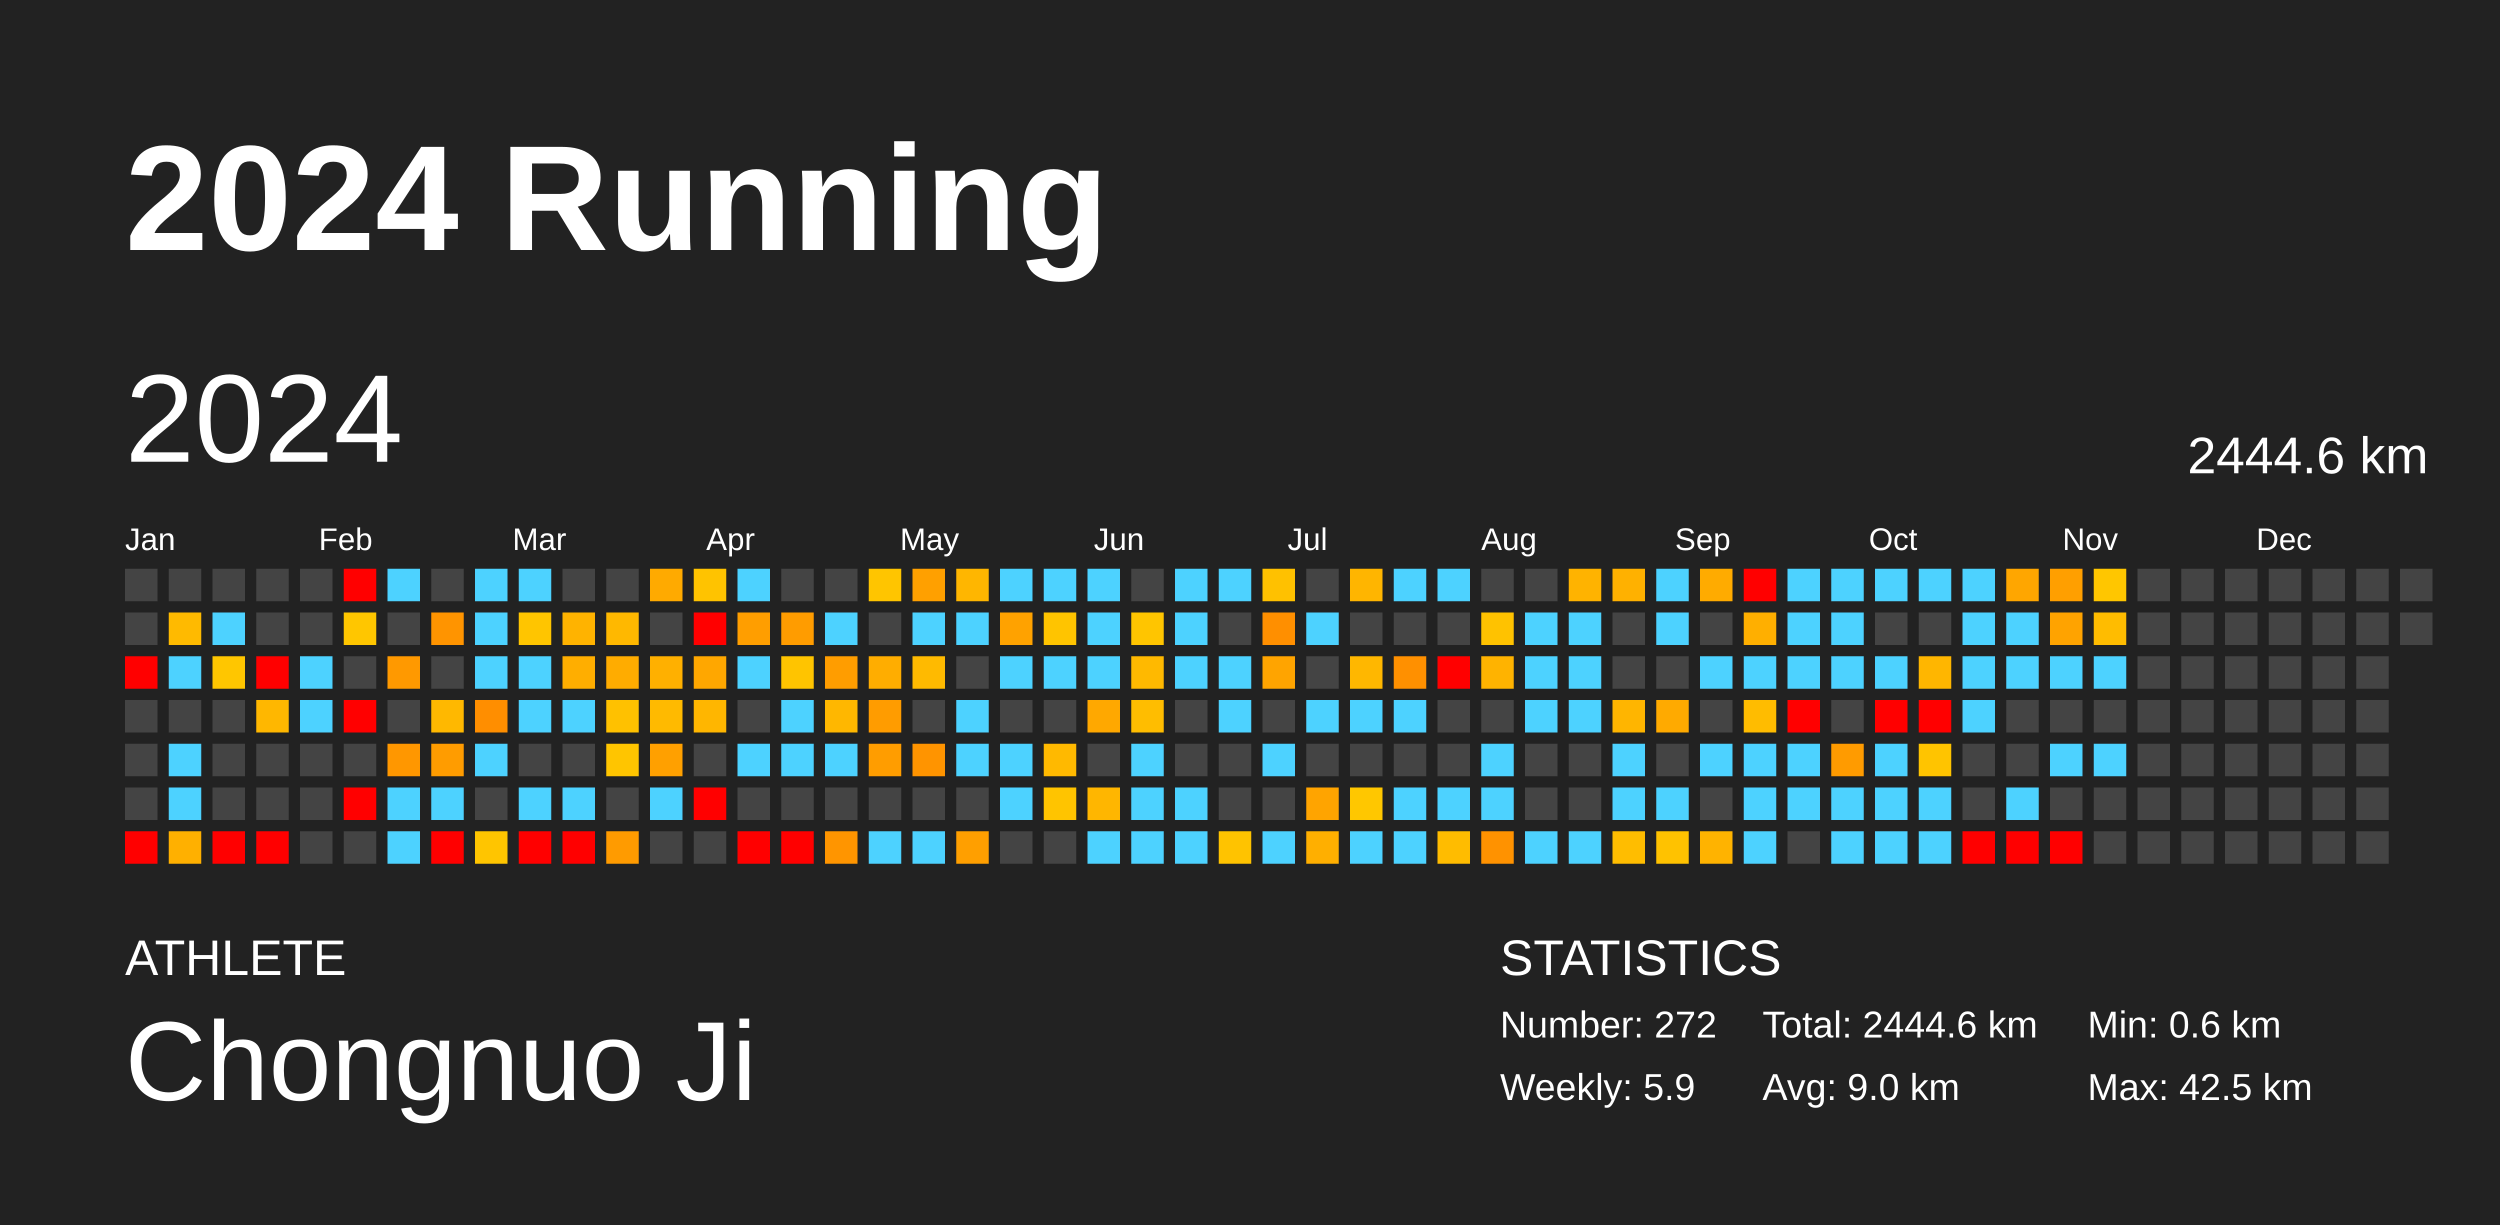
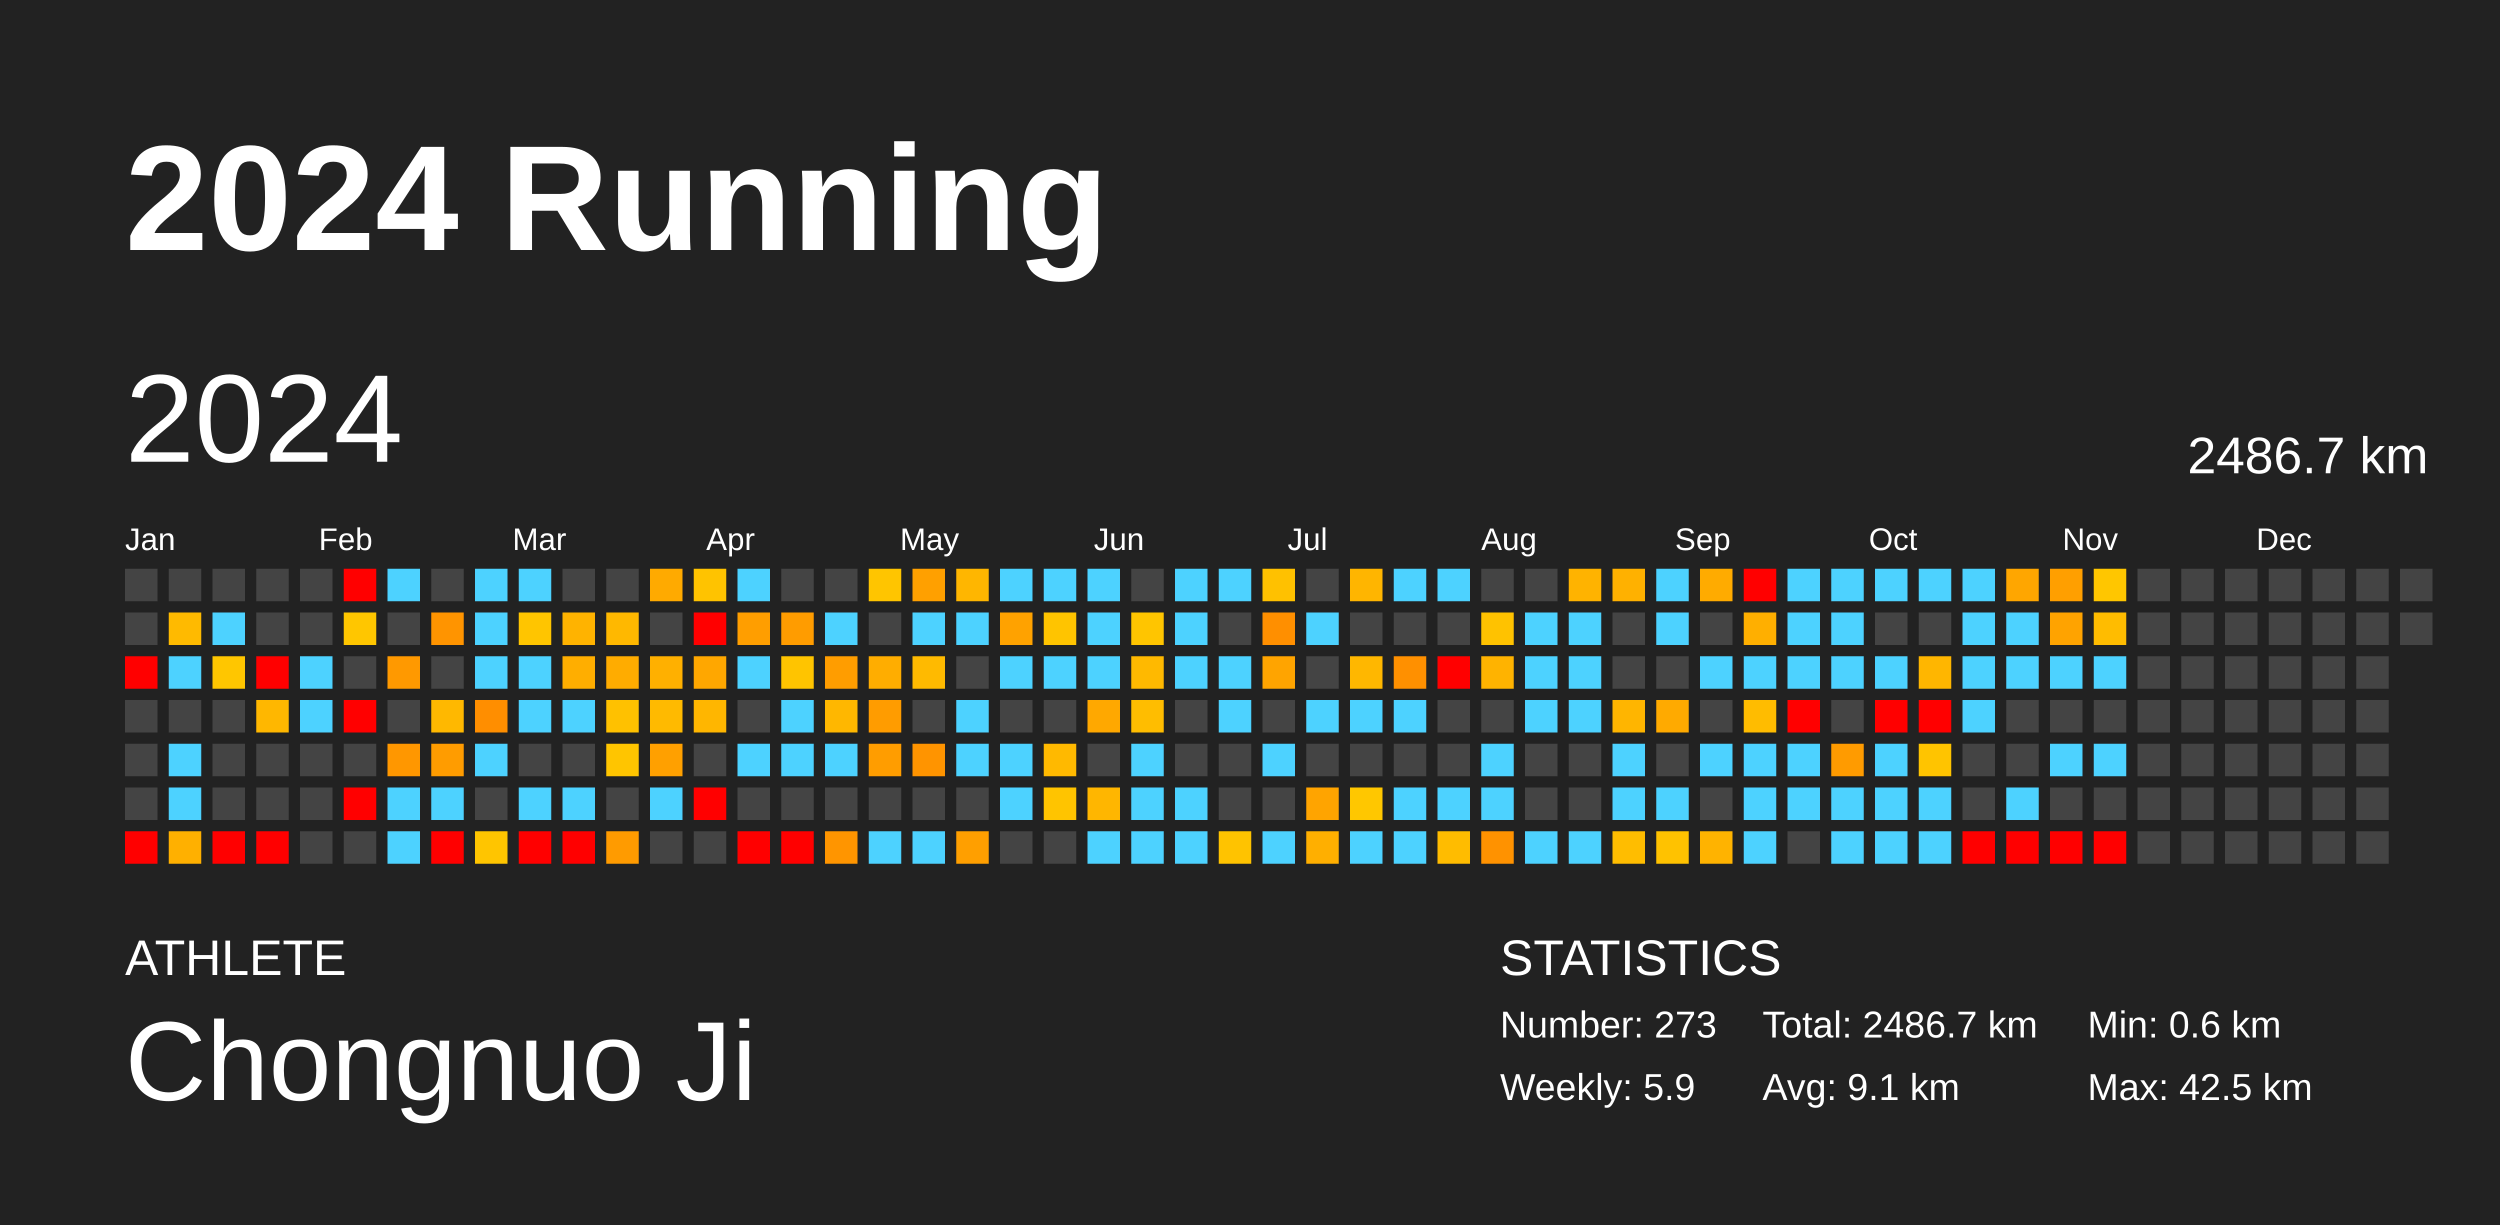
<svg xmlns="http://www.w3.org/2000/svg" baseProfile="full" height="98mm" version="1.1" viewBox="0,0,200,98" width="200mm">
  <defs />
  <rect fill="#222222" height="98" width="200" x="0" y="0" />
  <text fill="#FFFFFF" style="font-size:12px; font-family:Arial; font-weight:bold;" x="10" y="20">2024 Running</text>
  <text fill="#FFFFFF" style="font-size:4px; font-family:Arial" x="10" y="78">ATHLETE</text>
  <text fill="#FFFFFF" style="font-size:9px; font-family:Arial" x="10" y="88">Chongnuo Ji</text>
  <text fill="#FFFFFF" style="font-size:4px; font-family:Arial" x="120" y="78">STATISTICS</text>
-   <text fill="#FFFFFF" style="font-size:3px; font-family:Arial" x="120" y="83">Number: 272</text>
+   <text fill="#FFFFFF" style="font-size:3px; font-family:Arial" x="120" y="83">Number: 273</text>
  <text fill="#FFFFFF" style="font-size:3px; font-family:Arial" x="120" y="88">Weekly: 5.9</text>
-   <text fill="#FFFFFF" style="font-size:3px; font-family:Arial" x="141" y="83">Total: 2444.6 km</text>
-   <text fill="#FFFFFF" style="font-size:3px; font-family:Arial" x="141" y="88">Avg: 9.0 km</text>
+   <text fill="#FFFFFF" style="font-size:3px; font-family:Arial" x="141" y="83">Total: 2486.7 km</text>
+   <text fill="#FFFFFF" style="font-size:3px; font-family:Arial" x="141" y="88">Avg: 9.1 km</text>
  <text fill="#FFFFFF" style="font-size:3px; font-family:Arial" x="167" y="83">Min: 0.6 km</text>
  <text fill="#FFFFFF" style="font-size:3px; font-family:Arial" x="167" y="88">Max: 42.5 km</text>
  <text dominant-baseline="hanging" fill="#FFFFFF" style="font-size:10.0px; font-family:Arial;" x="10" y="30">2024</text>
-   <text dominant-baseline="hanging" fill="#FFFFFF" style="font-size:4.125px; font-family:Arial;" x="175" y="35">2444.6 km</text>
+   <text dominant-baseline="hanging" fill="#FFFFFF" style="font-size:4.125px; font-family:Arial;" x="175" y="35">2486.7 km</text>
  <text fill="#FFFFFF" style="font-size:2.5px; font-family:Arial" x="10.0" y="44">Jan</text>
  <text fill="#FFFFFF" style="font-size:2.5px; font-family:Arial" x="25.5" y="44">Feb</text>
  <text fill="#FFFFFF" style="font-size:2.5px; font-family:Arial" x="41.0" y="44">Mar</text>
  <text fill="#FFFFFF" style="font-size:2.5px; font-family:Arial" x="56.5" y="44">Apr</text>
  <text fill="#FFFFFF" style="font-size:2.5px; font-family:Arial" x="72.0" y="44">May</text>
  <text fill="#FFFFFF" style="font-size:2.5px; font-family:Arial" x="87.5" y="44">Jun</text>
  <text fill="#FFFFFF" style="font-size:2.5px; font-family:Arial" x="103.0" y="44">Jul</text>
  <text fill="#FFFFFF" style="font-size:2.5px; font-family:Arial" x="118.5" y="44">Aug</text>
  <text fill="#FFFFFF" style="font-size:2.5px; font-family:Arial" x="134.0" y="44">Sep</text>
  <text fill="#FFFFFF" style="font-size:2.5px; font-family:Arial" x="149.5" y="44">Oct</text>
  <text fill="#FFFFFF" style="font-size:2.5px; font-family:Arial" x="165.0" y="44">Nov</text>
  <text fill="#FFFFFF" style="font-size:2.5px; font-family:Arial" x="180.5" y="44">Dec</text>
  <rect fill="#444444" height="2.6" width="2.6" x="10.0" y="45.5" />
  <rect fill="#444444" height="2.6" width="2.6" x="10.0" y="49.0" />
  <rect fill="red" height="2.6" width="2.6" x="10.0" y="52.5" />
  <rect fill="#444444" height="2.6" width="2.6" x="10.0" y="56.0" />
  <rect fill="#444444" height="2.6" width="2.6" x="10.0" y="59.5" />
  <rect fill="#444444" height="2.6" width="2.6" x="10.0" y="63.0" />
  <rect fill="red" height="2.6" width="2.6" x="10.0" y="66.5" />
  <rect fill="#444444" height="2.6" width="2.6" x="13.5" y="45.5" />
  <rect fill="#ffba00" height="2.6" width="2.6" x="13.5" y="49.0" />
  <rect fill="#4dd2ff" height="2.6" width="2.6" x="13.5" y="52.5" />
  <rect fill="#444444" height="2.6" width="2.6" x="13.5" y="56.0" />
  <rect fill="#4dd2ff" height="2.6" width="2.6" x="13.5" y="59.5" />
  <rect fill="#4dd2ff" height="2.6" width="2.6" x="13.5" y="63.0" />
  <rect fill="#ffb000" height="2.6" width="2.6" x="13.5" y="66.5" />
  <rect fill="#444444" height="2.6" width="2.6" x="17.0" y="45.5" />
  <rect fill="#4dd2ff" height="2.6" width="2.6" x="17.0" y="49.0" />
  <rect fill="#ffc600" height="2.6" width="2.6" x="17.0" y="52.5" />
  <rect fill="#444444" height="2.6" width="2.6" x="17.0" y="56.0" />
  <rect fill="#444444" height="2.6" width="2.6" x="17.0" y="59.5" />
  <rect fill="#444444" height="2.6" width="2.6" x="17.0" y="63.0" />
  <rect fill="red" height="2.6" width="2.6" x="17.0" y="66.5" />
  <rect fill="#444444" height="2.6" width="2.6" x="20.5" y="45.5" />
  <rect fill="#444444" height="2.6" width="2.6" x="20.5" y="49.0" />
  <rect fill="red" height="2.6" width="2.6" x="20.5" y="52.5" />
  <rect fill="#ffb700" height="2.6" width="2.6" x="20.5" y="56.0" />
  <rect fill="#444444" height="2.6" width="2.6" x="20.5" y="59.5" />
  <rect fill="#444444" height="2.6" width="2.6" x="20.5" y="63.0" />
  <rect fill="red" height="2.6" width="2.6" x="20.5" y="66.5" />
  <rect fill="#444444" height="2.6" width="2.6" x="24.0" y="45.5" />
  <rect fill="#444444" height="2.6" width="2.6" x="24.0" y="49.0" />
  <rect fill="#4dd2ff" height="2.6" width="2.6" x="24.0" y="52.5" />
  <rect fill="#4dd2ff" height="2.6" width="2.6" x="24.0" y="56.0" />
  <rect fill="#444444" height="2.6" width="2.6" x="24.0" y="59.5" />
  <rect fill="#444444" height="2.6" width="2.6" x="24.0" y="63.0" />
  <rect fill="#444444" height="2.6" width="2.6" x="24.0" y="66.5" />
  <rect fill="red" height="2.6" width="2.6" x="27.5" y="45.5" />
  <rect fill="#ffc600" height="2.6" width="2.6" x="27.5" y="49.0" />
  <rect fill="#444444" height="2.6" width="2.6" x="27.5" y="52.5" />
  <rect fill="red" height="2.6" width="2.6" x="27.5" y="56.0" />
  <rect fill="#444444" height="2.6" width="2.6" x="27.5" y="59.5" />
  <rect fill="red" height="2.6" width="2.6" x="27.5" y="63.0" />
  <rect fill="#444444" height="2.6" width="2.6" x="27.5" y="66.5" />
  <rect fill="#4dd2ff" height="2.6" width="2.6" x="31.0" y="45.5" />
  <rect fill="#444444" height="2.6" width="2.6" x="31.0" y="49.0" />
  <rect fill="#ff9900" height="2.6" width="2.6" x="31.0" y="52.5" />
  <rect fill="#444444" height="2.6" width="2.6" x="31.0" y="56.0" />
  <rect fill="#ff9700" height="2.6" width="2.6" x="31.0" y="59.5" />
  <rect fill="#4dd2ff" height="2.6" width="2.6" x="31.0" y="63.0" />
  <rect fill="#4dd2ff" height="2.6" width="2.6" x="31.0" y="66.5" />
  <rect fill="#444444" height="2.6" width="2.6" x="34.5" y="45.5" />
  <rect fill="#ff9400" height="2.6" width="2.6" x="34.5" y="49.0" />
  <rect fill="#444444" height="2.6" width="2.6" x="34.5" y="52.5" />
  <rect fill="#ffb800" height="2.6" width="2.6" x="34.5" y="56.0" />
  <rect fill="#ff9c00" height="2.6" width="2.6" x="34.5" y="59.5" />
  <rect fill="#4dd2ff" height="2.6" width="2.6" x="34.5" y="63.0" />
  <rect fill="red" height="2.6" width="2.6" x="34.5" y="66.5" />
  <rect fill="#4dd2ff" height="2.6" width="2.6" x="38.0" y="45.5" />
  <rect fill="#4dd2ff" height="2.6" width="2.6" x="38.0" y="49.0" />
  <rect fill="#4dd2ff" height="2.6" width="2.6" x="38.0" y="52.5" />
  <rect fill="#ff8e00" height="2.6" width="2.6" x="38.0" y="56.0" />
  <rect fill="#4dd2ff" height="2.6" width="2.6" x="38.0" y="59.5" />
  <rect fill="#444444" height="2.6" width="2.6" x="38.0" y="63.0" />
  <rect fill="#ffc500" height="2.6" width="2.6" x="38.0" y="66.5" />
  <rect fill="#4dd2ff" height="2.6" width="2.6" x="41.5" y="45.5" />
  <rect fill="#ffc500" height="2.6" width="2.6" x="41.5" y="49.0" />
  <rect fill="#4dd2ff" height="2.6" width="2.6" x="41.5" y="52.5" />
  <rect fill="#4dd2ff" height="2.6" width="2.6" x="41.5" y="56.0" />
  <rect fill="#444444" height="2.6" width="2.6" x="41.5" y="59.5" />
  <rect fill="#4dd2ff" height="2.6" width="2.6" x="41.5" y="63.0" />
  <rect fill="red" height="2.6" width="2.6" x="41.5" y="66.5" />
  <rect fill="#444444" height="2.6" width="2.6" x="45.0" y="45.5" />
  <rect fill="#ffb300" height="2.6" width="2.6" x="45.0" y="49.0" />
  <rect fill="#ffae00" height="2.6" width="2.6" x="45.0" y="52.5" />
  <rect fill="#4dd2ff" height="2.6" width="2.6" x="45.0" y="56.0" />
  <rect fill="#444444" height="2.6" width="2.6" x="45.0" y="59.5" />
  <rect fill="#4dd2ff" height="2.6" width="2.6" x="45.0" y="63.0" />
  <rect fill="red" height="2.6" width="2.6" x="45.0" y="66.5" />
  <rect fill="#444444" height="2.6" width="2.6" x="48.5" y="45.5" />
  <rect fill="#ffb800" height="2.6" width="2.6" x="48.5" y="49.0" />
  <rect fill="#ffac00" height="2.6" width="2.6" x="48.5" y="52.5" />
  <rect fill="#ffc100" height="2.6" width="2.6" x="48.5" y="56.0" />
  <rect fill="#ffc500" height="2.6" width="2.6" x="48.5" y="59.5" />
  <rect fill="#444444" height="2.6" width="2.6" x="48.5" y="63.0" />
  <rect fill="#ff9b00" height="2.6" width="2.6" x="48.5" y="66.5" />
  <rect fill="#ffaa00" height="2.6" width="2.6" x="52.0" y="45.5" />
  <rect fill="#444444" height="2.6" width="2.6" x="52.0" y="49.0" />
  <rect fill="#ffb000" height="2.6" width="2.6" x="52.0" y="52.5" />
  <rect fill="#ffba00" height="2.6" width="2.6" x="52.0" y="56.0" />
  <rect fill="#ffa000" height="2.6" width="2.6" x="52.0" y="59.5" />
  <rect fill="#4dd2ff" height="2.6" width="2.6" x="52.0" y="63.0" />
  <rect fill="#444444" height="2.6" width="2.6" x="52.0" y="66.5" />
  <rect fill="#ffc300" height="2.6" width="2.6" x="55.5" y="45.5" />
  <rect fill="red" height="2.6" width="2.6" x="55.5" y="49.0" />
  <rect fill="#ffa700" height="2.6" width="2.6" x="55.5" y="52.5" />
  <rect fill="#ffb600" height="2.6" width="2.6" x="55.5" y="56.0" />
  <rect fill="#444444" height="2.6" width="2.6" x="55.5" y="59.5" />
  <rect fill="red" height="2.6" width="2.6" x="55.5" y="63.0" />
  <rect fill="#444444" height="2.6" width="2.6" x="55.5" y="66.5" />
  <rect fill="#4dd2ff" height="2.6" width="2.6" x="59.0" y="45.5" />
  <rect fill="#ff9e00" height="2.6" width="2.6" x="59.0" y="49.0" />
  <rect fill="#4dd2ff" height="2.6" width="2.6" x="59.0" y="52.5" />
  <rect fill="#444444" height="2.6" width="2.6" x="59.0" y="56.0" />
  <rect fill="#4dd2ff" height="2.6" width="2.6" x="59.0" y="59.5" />
  <rect fill="#444444" height="2.6" width="2.6" x="59.0" y="63.0" />
  <rect fill="red" height="2.6" width="2.6" x="59.0" y="66.5" />
  <rect fill="#444444" height="2.6" width="2.6" x="62.5" y="45.5" />
  <rect fill="#ff9c00" height="2.6" width="2.6" x="62.5" y="49.0" />
  <rect fill="#ffc400" height="2.6" width="2.6" x="62.5" y="52.5" />
  <rect fill="#4dd2ff" height="2.6" width="2.6" x="62.5" y="56.0" />
  <rect fill="#4dd2ff" height="2.6" width="2.6" x="62.5" y="59.5" />
  <rect fill="#444444" height="2.6" width="2.6" x="62.5" y="63.0" />
  <rect fill="red" height="2.6" width="2.6" x="62.5" y="66.5" />
  <rect fill="#444444" height="2.6" width="2.6" x="66.0" y="45.5" />
  <rect fill="#4dd2ff" height="2.6" width="2.6" x="66.0" y="49.0" />
  <rect fill="#ff9d00" height="2.6" width="2.6" x="66.0" y="52.5" />
  <rect fill="#ffb700" height="2.6" width="2.6" x="66.0" y="56.0" />
  <rect fill="#4dd2ff" height="2.6" width="2.6" x="66.0" y="59.5" />
  <rect fill="#444444" height="2.6" width="2.6" x="66.0" y="63.0" />
  <rect fill="#ff9500" height="2.6" width="2.6" x="66.0" y="66.5" />
  <rect fill="#ffc500" height="2.6" width="2.6" x="69.5" y="45.5" />
  <rect fill="#444444" height="2.6" width="2.6" x="69.5" y="49.0" />
  <rect fill="#ffad00" height="2.6" width="2.6" x="69.5" y="52.5" />
  <rect fill="#ff9c00" height="2.6" width="2.6" x="69.5" y="56.0" />
  <rect fill="#ff9d00" height="2.6" width="2.6" x="69.5" y="59.5" />
  <rect fill="#444444" height="2.6" width="2.6" x="69.5" y="63.0" />
  <rect fill="#4dd2ff" height="2.6" width="2.6" x="69.5" y="66.5" />
  <rect fill="#ffa000" height="2.6" width="2.6" x="73.0" y="45.5" />
  <rect fill="#4dd2ff" height="2.6" width="2.6" x="73.0" y="49.0" />
  <rect fill="#ffba00" height="2.6" width="2.6" x="73.0" y="52.5" />
  <rect fill="#444444" height="2.6" width="2.6" x="73.0" y="56.0" />
  <rect fill="#ff9400" height="2.6" width="2.6" x="73.0" y="59.5" />
  <rect fill="#444444" height="2.6" width="2.6" x="73.0" y="63.0" />
  <rect fill="#4dd2ff" height="2.6" width="2.6" x="73.0" y="66.5" />
  <rect fill="#ffb600" height="2.6" width="2.6" x="76.5" y="45.5" />
  <rect fill="#4dd2ff" height="2.6" width="2.6" x="76.5" y="49.0" />
  <rect fill="#444444" height="2.6" width="2.6" x="76.5" y="52.5" />
  <rect fill="#4dd2ff" height="2.6" width="2.6" x="76.5" y="56.0" />
  <rect fill="#4dd2ff" height="2.6" width="2.6" x="76.5" y="59.5" />
  <rect fill="#444444" height="2.6" width="2.6" x="76.5" y="63.0" />
  <rect fill="#ff9f00" height="2.6" width="2.6" x="76.5" y="66.5" />
  <rect fill="#4dd2ff" height="2.6" width="2.6" x="80.0" y="45.5" />
  <rect fill="#ffa200" height="2.6" width="2.6" x="80.0" y="49.0" />
  <rect fill="#4dd2ff" height="2.6" width="2.6" x="80.0" y="52.5" />
  <rect fill="#444444" height="2.6" width="2.6" x="80.0" y="56.0" />
  <rect fill="#4dd2ff" height="2.6" width="2.6" x="80.0" y="59.5" />
  <rect fill="#4dd2ff" height="2.6" width="2.6" x="80.0" y="63.0" />
  <rect fill="#444444" height="2.6" width="2.6" x="80.0" y="66.5" />
  <rect fill="#4dd2ff" height="2.6" width="2.6" x="83.5" y="45.5" />
  <rect fill="#ffc400" height="2.6" width="2.6" x="83.5" y="49.0" />
  <rect fill="#4dd2ff" height="2.6" width="2.6" x="83.5" y="52.5" />
  <rect fill="#444444" height="2.6" width="2.6" x="83.5" y="56.0" />
  <rect fill="#ffb900" height="2.6" width="2.6" x="83.5" y="59.5" />
  <rect fill="#ffc400" height="2.6" width="2.6" x="83.5" y="63.0" />
  <rect fill="#444444" height="2.6" width="2.6" x="83.5" y="66.5" />
  <rect fill="#4dd2ff" height="2.6" width="2.6" x="87.0" y="45.5" />
  <rect fill="#4dd2ff" height="2.6" width="2.6" x="87.0" y="49.0" />
  <rect fill="#4dd2ff" height="2.6" width="2.6" x="87.0" y="52.5" />
  <rect fill="#ffa800" height="2.6" width="2.6" x="87.0" y="56.0" />
  <rect fill="#444444" height="2.6" width="2.6" x="87.0" y="59.5" />
  <rect fill="#ffb600" height="2.6" width="2.6" x="87.0" y="63.0" />
  <rect fill="#4dd2ff" height="2.6" width="2.6" x="87.0" y="66.5" />
  <rect fill="#444444" height="2.6" width="2.6" x="90.5" y="45.5" />
  <rect fill="#ffc500" height="2.6" width="2.6" x="90.5" y="49.0" />
  <rect fill="#ffb900" height="2.6" width="2.6" x="90.5" y="52.5" />
  <rect fill="#ffbd00" height="2.6" width="2.6" x="90.5" y="56.0" />
  <rect fill="#4dd2ff" height="2.6" width="2.6" x="90.5" y="59.5" />
  <rect fill="#4dd2ff" height="2.6" width="2.6" x="90.5" y="63.0" />
  <rect fill="#4dd2ff" height="2.6" width="2.6" x="90.5" y="66.5" />
  <rect fill="#4dd2ff" height="2.6" width="2.6" x="94.0" y="45.5" />
  <rect fill="#4dd2ff" height="2.6" width="2.6" x="94.0" y="49.0" />
  <rect fill="#4dd2ff" height="2.6" width="2.6" x="94.0" y="52.5" />
  <rect fill="#444444" height="2.6" width="2.6" x="94.0" y="56.0" />
  <rect fill="#444444" height="2.6" width="2.6" x="94.0" y="59.5" />
  <rect fill="#4dd2ff" height="2.6" width="2.6" x="94.0" y="63.0" />
  <rect fill="#4dd2ff" height="2.6" width="2.6" x="94.0" y="66.5" />
  <rect fill="#4dd2ff" height="2.6" width="2.6" x="97.5" y="45.5" />
  <rect fill="#444444" height="2.6" width="2.6" x="97.5" y="49.0" />
  <rect fill="#4dd2ff" height="2.6" width="2.6" x="97.5" y="52.5" />
  <rect fill="#4dd2ff" height="2.6" width="2.6" x="97.5" y="56.0" />
  <rect fill="#444444" height="2.6" width="2.6" x="97.5" y="59.5" />
  <rect fill="#444444" height="2.6" width="2.6" x="97.5" y="63.0" />
  <rect fill="#ffc300" height="2.6" width="2.6" x="97.5" y="66.5" />
  <rect fill="#ffc100" height="2.6" width="2.6" x="101.0" y="45.5" />
  <rect fill="#ff8f00" height="2.6" width="2.6" x="101.0" y="49.0" />
  <rect fill="#ffa400" height="2.6" width="2.6" x="101.0" y="52.5" />
  <rect fill="#444444" height="2.6" width="2.6" x="101.0" y="56.0" />
  <rect fill="#4dd2ff" height="2.6" width="2.6" x="101.0" y="59.5" />
  <rect fill="#444444" height="2.6" width="2.6" x="101.0" y="63.0" />
  <rect fill="#4dd2ff" height="2.6" width="2.6" x="101.0" y="66.5" />
  <rect fill="#444444" height="2.6" width="2.6" x="104.5" y="45.5" />
  <rect fill="#4dd2ff" height="2.6" width="2.6" x="104.5" y="49.0" />
  <rect fill="#444444" height="2.6" width="2.6" x="104.5" y="52.5" />
  <rect fill="#4dd2ff" height="2.6" width="2.6" x="104.5" y="56.0" />
  <rect fill="#444444" height="2.6" width="2.6" x="104.5" y="59.5" />
  <rect fill="#ffa400" height="2.6" width="2.6" x="104.5" y="63.0" />
  <rect fill="#ffaf00" height="2.6" width="2.6" x="104.5" y="66.5" />
  <rect fill="#ffb500" height="2.6" width="2.6" x="108.0" y="45.5" />
  <rect fill="#444444" height="2.6" width="2.6" x="108.0" y="49.0" />
  <rect fill="#ffb700" height="2.6" width="2.6" x="108.0" y="52.5" />
  <rect fill="#4dd2ff" height="2.6" width="2.6" x="108.0" y="56.0" />
  <rect fill="#444444" height="2.6" width="2.6" x="108.0" y="59.5" />
  <rect fill="#ffc700" height="2.6" width="2.6" x="108.0" y="63.0" />
  <rect fill="#4dd2ff" height="2.6" width="2.6" x="108.0" y="66.5" />
  <rect fill="#4dd2ff" height="2.6" width="2.6" x="111.5" y="45.5" />
  <rect fill="#444444" height="2.6" width="2.6" x="111.5" y="49.0" />
  <rect fill="#ff9000" height="2.6" width="2.6" x="111.5" y="52.5" />
  <rect fill="#4dd2ff" height="2.6" width="2.6" x="111.5" y="56.0" />
  <rect fill="#444444" height="2.6" width="2.6" x="111.5" y="59.5" />
  <rect fill="#4dd2ff" height="2.6" width="2.6" x="111.5" y="63.0" />
  <rect fill="#4dd2ff" height="2.6" width="2.6" x="111.5" y="66.5" />
  <rect fill="#4dd2ff" height="2.6" width="2.6" x="115.0" y="45.5" />
  <rect fill="#444444" height="2.6" width="2.6" x="115.0" y="49.0" />
  <rect fill="red" height="2.6" width="2.6" x="115.0" y="52.5" />
  <rect fill="#444444" height="2.6" width="2.6" x="115.0" y="56.0" />
  <rect fill="#444444" height="2.6" width="2.6" x="115.0" y="59.5" />
  <rect fill="#4dd2ff" height="2.6" width="2.6" x="115.0" y="63.0" />
  <rect fill="#ffbc00" height="2.6" width="2.6" x="115.0" y="66.5" />
  <rect fill="#444444" height="2.6" width="2.6" x="118.5" y="45.5" />
  <rect fill="#ffc200" height="2.6" width="2.6" x="118.5" y="49.0" />
  <rect fill="#ffb300" height="2.6" width="2.6" x="118.5" y="52.5" />
  <rect fill="#444444" height="2.6" width="2.6" x="118.5" y="56.0" />
  <rect fill="#4dd2ff" height="2.6" width="2.6" x="118.5" y="59.5" />
  <rect fill="#4dd2ff" height="2.6" width="2.6" x="118.5" y="63.0" />
  <rect fill="#ff9200" height="2.6" width="2.6" x="118.5" y="66.5" />
  <rect fill="#444444" height="2.6" width="2.6" x="122.0" y="45.5" />
  <rect fill="#4dd2ff" height="2.6" width="2.6" x="122.0" y="49.0" />
  <rect fill="#4dd2ff" height="2.6" width="2.6" x="122.0" y="52.5" />
  <rect fill="#4dd2ff" height="2.6" width="2.6" x="122.0" y="56.0" />
  <rect fill="#444444" height="2.6" width="2.6" x="122.0" y="59.5" />
  <rect fill="#444444" height="2.6" width="2.6" x="122.0" y="63.0" />
  <rect fill="#4dd2ff" height="2.6" width="2.6" x="122.0" y="66.5" />
  <rect fill="#ffb300" height="2.6" width="2.6" x="125.5" y="45.5" />
  <rect fill="#4dd2ff" height="2.6" width="2.6" x="125.5" y="49.0" />
  <rect fill="#4dd2ff" height="2.6" width="2.6" x="125.5" y="52.5" />
  <rect fill="#4dd2ff" height="2.6" width="2.6" x="125.5" y="56.0" />
  <rect fill="#444444" height="2.6" width="2.6" x="125.5" y="59.5" />
  <rect fill="#444444" height="2.6" width="2.6" x="125.5" y="63.0" />
  <rect fill="#4dd2ff" height="2.6" width="2.6" x="125.5" y="66.5" />
  <rect fill="#ffb100" height="2.6" width="2.6" x="129.0" y="45.5" />
  <rect fill="#444444" height="2.6" width="2.6" x="129.0" y="49.0" />
  <rect fill="#444444" height="2.6" width="2.6" x="129.0" y="52.5" />
  <rect fill="#ffb500" height="2.6" width="2.6" x="129.0" y="56.0" />
  <rect fill="#4dd2ff" height="2.6" width="2.6" x="129.0" y="59.5" />
  <rect fill="#4dd2ff" height="2.6" width="2.6" x="129.0" y="63.0" />
  <rect fill="#ffbd00" height="2.6" width="2.6" x="129.0" y="66.5" />
  <rect fill="#4dd2ff" height="2.6" width="2.6" x="132.5" y="45.5" />
  <rect fill="#4dd2ff" height="2.6" width="2.6" x="132.5" y="49.0" />
  <rect fill="#444444" height="2.6" width="2.6" x="132.5" y="52.5" />
  <rect fill="#ffaa00" height="2.6" width="2.6" x="132.5" y="56.0" />
  <rect fill="#444444" height="2.6" width="2.6" x="132.5" y="59.5" />
  <rect fill="#4dd2ff" height="2.6" width="2.6" x="132.5" y="63.0" />
  <rect fill="#ffc200" height="2.6" width="2.6" x="132.5" y="66.5" />
  <rect fill="#ffab00" height="2.6" width="2.6" x="136.0" y="45.5" />
  <rect fill="#444444" height="2.6" width="2.6" x="136.0" y="49.0" />
  <rect fill="#4dd2ff" height="2.6" width="2.6" x="136.0" y="52.5" />
  <rect fill="#444444" height="2.6" width="2.6" x="136.0" y="56.0" />
  <rect fill="#4dd2ff" height="2.6" width="2.6" x="136.0" y="59.5" />
  <rect fill="#444444" height="2.6" width="2.6" x="136.0" y="63.0" />
  <rect fill="#ffb300" height="2.6" width="2.6" x="136.0" y="66.5" />
  <rect fill="red" height="2.6" width="2.6" x="139.5" y="45.5" />
  <rect fill="#ffaf00" height="2.6" width="2.6" x="139.5" y="49.0" />
  <rect fill="#4dd2ff" height="2.6" width="2.6" x="139.5" y="52.5" />
  <rect fill="#ffbc00" height="2.6" width="2.6" x="139.5" y="56.0" />
  <rect fill="#4dd2ff" height="2.6" width="2.6" x="139.5" y="59.5" />
  <rect fill="#4dd2ff" height="2.6" width="2.6" x="139.5" y="63.0" />
  <rect fill="#4dd2ff" height="2.6" width="2.6" x="139.5" y="66.5" />
  <rect fill="#4dd2ff" height="2.6" width="2.6" x="143.0" y="45.5" />
  <rect fill="#4dd2ff" height="2.6" width="2.6" x="143.0" y="49.0" />
  <rect fill="#4dd2ff" height="2.6" width="2.6" x="143.0" y="52.5" />
  <rect fill="red" height="2.6" width="2.6" x="143.0" y="56.0" />
  <rect fill="#4dd2ff" height="2.6" width="2.6" x="143.0" y="59.5" />
  <rect fill="#4dd2ff" height="2.6" width="2.6" x="143.0" y="63.0" />
  <rect fill="#444444" height="2.6" width="2.6" x="143.0" y="66.5" />
  <rect fill="#4dd2ff" height="2.6" width="2.6" x="146.5" y="45.5" />
  <rect fill="#4dd2ff" height="2.6" width="2.6" x="146.5" y="49.0" />
  <rect fill="#4dd2ff" height="2.6" width="2.6" x="146.5" y="52.5" />
  <rect fill="#444444" height="2.6" width="2.6" x="146.5" y="56.0" />
  <rect fill="#ff9b00" height="2.6" width="2.6" x="146.5" y="59.5" />
  <rect fill="#4dd2ff" height="2.6" width="2.6" x="146.5" y="63.0" />
  <rect fill="#4dd2ff" height="2.6" width="2.6" x="146.5" y="66.5" />
  <rect fill="#4dd2ff" height="2.6" width="2.6" x="150.0" y="45.5" />
  <rect fill="#444444" height="2.6" width="2.6" x="150.0" y="49.0" />
  <rect fill="#4dd2ff" height="2.6" width="2.6" x="150.0" y="52.5" />
  <rect fill="red" height="2.6" width="2.6" x="150.0" y="56.0" />
  <rect fill="#4dd2ff" height="2.6" width="2.6" x="150.0" y="59.5" />
  <rect fill="#4dd2ff" height="2.6" width="2.6" x="150.0" y="63.0" />
  <rect fill="#4dd2ff" height="2.6" width="2.6" x="150.0" y="66.5" />
  <rect fill="#4dd2ff" height="2.6" width="2.6" x="153.5" y="45.5" />
  <rect fill="#444444" height="2.6" width="2.6" x="153.5" y="49.0" />
  <rect fill="#ffb600" height="2.6" width="2.6" x="153.5" y="52.5" />
  <rect fill="red" height="2.6" width="2.6" x="153.5" y="56.0" />
  <rect fill="#ffc400" height="2.6" width="2.6" x="153.5" y="59.5" />
  <rect fill="#4dd2ff" height="2.6" width="2.6" x="153.5" y="63.0" />
  <rect fill="#4dd2ff" height="2.6" width="2.6" x="153.5" y="66.5" />
  <rect fill="#4dd2ff" height="2.6" width="2.6" x="157.0" y="45.5" />
  <rect fill="#4dd2ff" height="2.6" width="2.6" x="157.0" y="49.0" />
  <rect fill="#4dd2ff" height="2.6" width="2.6" x="157.0" y="52.5" />
  <rect fill="#4dd2ff" height="2.6" width="2.6" x="157.0" y="56.0" />
  <rect fill="#444444" height="2.6" width="2.6" x="157.0" y="59.5" />
  <rect fill="#444444" height="2.6" width="2.6" x="157.0" y="63.0" />
  <rect fill="red" height="2.6" width="2.6" x="157.0" y="66.5" />
  <rect fill="#ffa600" height="2.6" width="2.6" x="160.5" y="45.5" />
  <rect fill="#4dd2ff" height="2.6" width="2.6" x="160.5" y="49.0" />
  <rect fill="#4dd2ff" height="2.6" width="2.6" x="160.5" y="52.5" />
  <rect fill="#444444" height="2.6" width="2.6" x="160.5" y="56.0" />
  <rect fill="#444444" height="2.6" width="2.6" x="160.5" y="59.5" />
  <rect fill="#4dd2ff" height="2.6" width="2.6" x="160.5" y="63.0" />
  <rect fill="red" height="2.6" width="2.6" x="160.5" y="66.5" />
  <rect fill="#ff9f00" height="2.6" width="2.6" x="164.0" y="45.5" />
  <rect fill="#ffa300" height="2.6" width="2.6" x="164.0" y="49.0" />
  <rect fill="#4dd2ff" height="2.6" width="2.6" x="164.0" y="52.5" />
  <rect fill="#444444" height="2.6" width="2.6" x="164.0" y="56.0" />
  <rect fill="#4dd2ff" height="2.6" width="2.6" x="164.0" y="59.5" />
  <rect fill="#444444" height="2.6" width="2.6" x="164.0" y="63.0" />
  <rect fill="red" height="2.6" width="2.6" x="164.0" y="66.5" />
  <rect fill="#ffc600" height="2.6" width="2.6" x="167.5" y="45.5" />
  <rect fill="#ffbc00" height="2.6" width="2.6" x="167.5" y="49.0" />
  <rect fill="#4dd2ff" height="2.6" width="2.6" x="167.5" y="52.5" />
  <rect fill="#444444" height="2.6" width="2.6" x="167.5" y="56.0" />
  <rect fill="#4dd2ff" height="2.6" width="2.6" x="167.5" y="59.5" />
  <rect fill="#444444" height="2.6" width="2.6" x="167.5" y="63.0" />
-   <rect fill="#444444" height="2.6" width="2.6" x="167.5" y="66.5" />
+   <rect fill="red" height="2.6" width="2.6" x="167.5" y="66.5" />
  <rect fill="#444444" height="2.6" width="2.6" x="171.0" y="45.5" />
  <rect fill="#444444" height="2.6" width="2.6" x="171.0" y="49.0" />
  <rect fill="#444444" height="2.6" width="2.6" x="171.0" y="52.5" />
  <rect fill="#444444" height="2.6" width="2.6" x="171.0" y="56.0" />
  <rect fill="#444444" height="2.6" width="2.6" x="171.0" y="59.5" />
  <rect fill="#444444" height="2.6" width="2.6" x="171.0" y="63.0" />
  <rect fill="#444444" height="2.6" width="2.6" x="171.0" y="66.5" />
  <rect fill="#444444" height="2.6" width="2.6" x="174.5" y="45.5" />
  <rect fill="#444444" height="2.6" width="2.6" x="174.5" y="49.0" />
  <rect fill="#444444" height="2.6" width="2.6" x="174.5" y="52.5" />
  <rect fill="#444444" height="2.6" width="2.6" x="174.5" y="56.0" />
  <rect fill="#444444" height="2.6" width="2.6" x="174.5" y="59.5" />
  <rect fill="#444444" height="2.6" width="2.6" x="174.5" y="63.0" />
  <rect fill="#444444" height="2.6" width="2.6" x="174.5" y="66.5" />
  <rect fill="#444444" height="2.6" width="2.6" x="178.0" y="45.5" />
  <rect fill="#444444" height="2.6" width="2.6" x="178.0" y="49.0" />
  <rect fill="#444444" height="2.6" width="2.6" x="178.0" y="52.5" />
  <rect fill="#444444" height="2.6" width="2.6" x="178.0" y="56.0" />
  <rect fill="#444444" height="2.6" width="2.6" x="178.0" y="59.5" />
  <rect fill="#444444" height="2.6" width="2.6" x="178.0" y="63.0" />
  <rect fill="#444444" height="2.6" width="2.6" x="178.0" y="66.5" />
  <rect fill="#444444" height="2.6" width="2.6" x="181.5" y="45.5" />
  <rect fill="#444444" height="2.6" width="2.6" x="181.5" y="49.0" />
  <rect fill="#444444" height="2.6" width="2.6" x="181.5" y="52.5" />
  <rect fill="#444444" height="2.6" width="2.6" x="181.5" y="56.0" />
  <rect fill="#444444" height="2.6" width="2.6" x="181.5" y="59.5" />
  <rect fill="#444444" height="2.6" width="2.6" x="181.5" y="63.0" />
  <rect fill="#444444" height="2.6" width="2.6" x="181.5" y="66.5" />
  <rect fill="#444444" height="2.6" width="2.6" x="185.0" y="45.5" />
  <rect fill="#444444" height="2.6" width="2.6" x="185.0" y="49.0" />
  <rect fill="#444444" height="2.6" width="2.6" x="185.0" y="52.5" />
  <rect fill="#444444" height="2.6" width="2.6" x="185.0" y="56.0" />
  <rect fill="#444444" height="2.6" width="2.6" x="185.0" y="59.5" />
  <rect fill="#444444" height="2.6" width="2.6" x="185.0" y="63.0" />
  <rect fill="#444444" height="2.6" width="2.6" x="185.0" y="66.5" />
  <rect fill="#444444" height="2.6" width="2.6" x="188.5" y="45.5" />
  <rect fill="#444444" height="2.6" width="2.6" x="188.5" y="49.0" />
  <rect fill="#444444" height="2.6" width="2.6" x="188.5" y="52.5" />
  <rect fill="#444444" height="2.6" width="2.6" x="188.5" y="56.0" />
  <rect fill="#444444" height="2.6" width="2.6" x="188.5" y="59.5" />
  <rect fill="#444444" height="2.6" width="2.6" x="188.5" y="63.0" />
  <rect fill="#444444" height="2.6" width="2.6" x="188.5" y="66.5" />
  <rect fill="#444444" height="2.6" width="2.6" x="192.0" y="45.5" />
  <rect fill="#444444" height="2.6" width="2.6" x="192.0" y="49.0" />
</svg>
